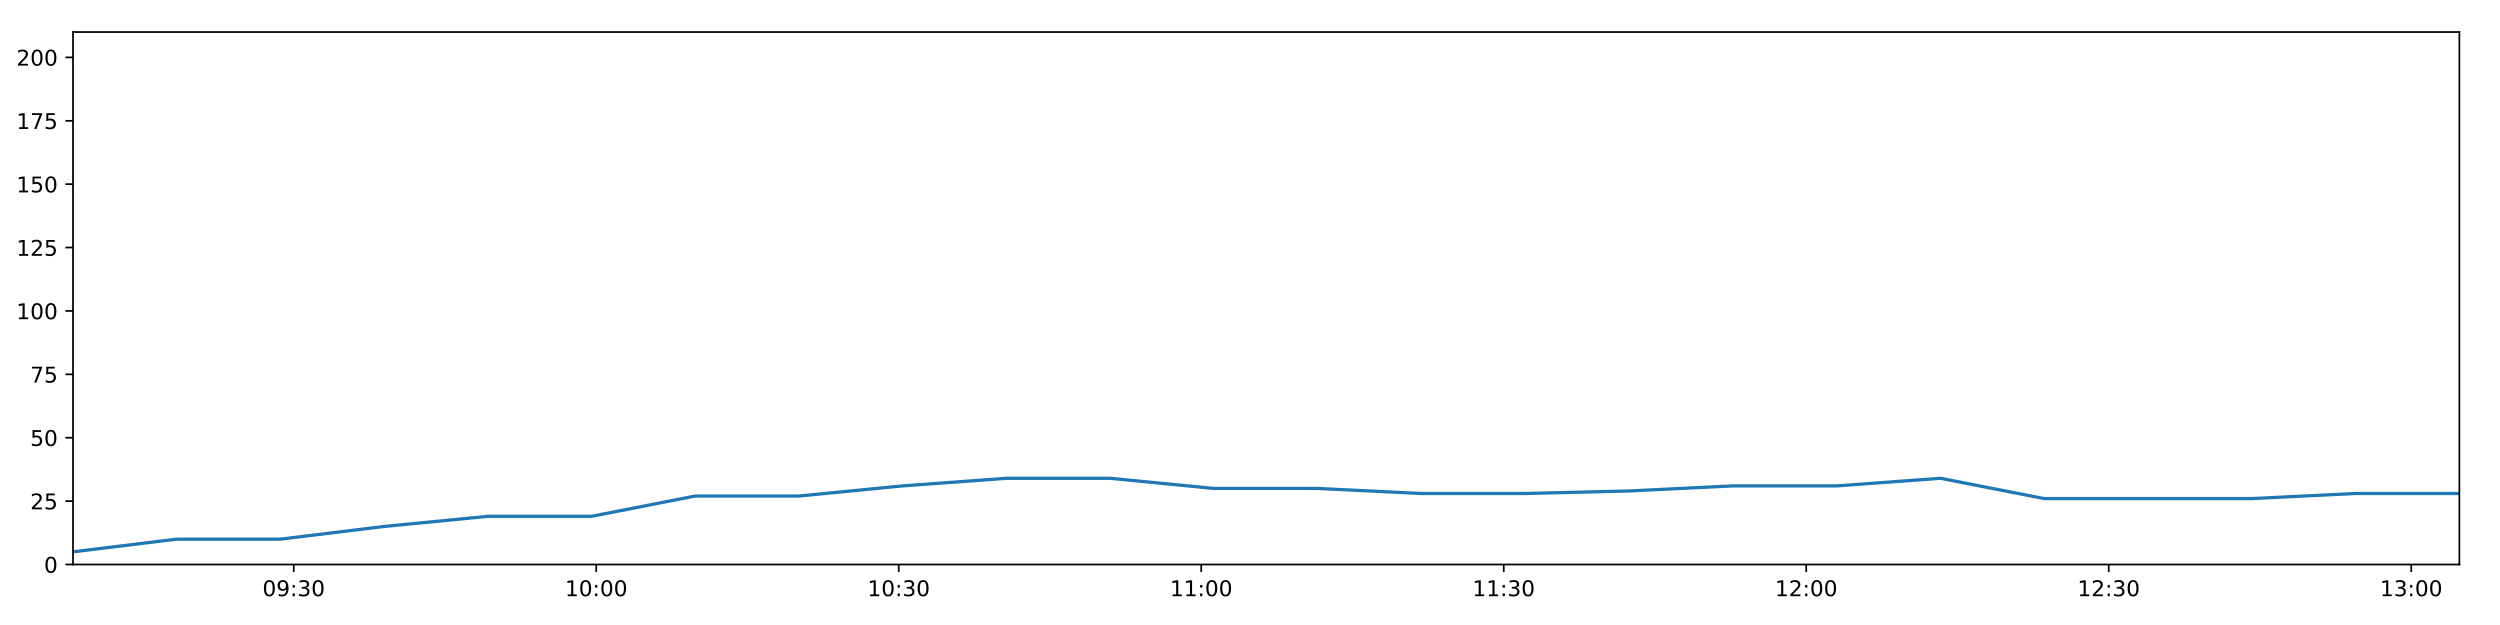
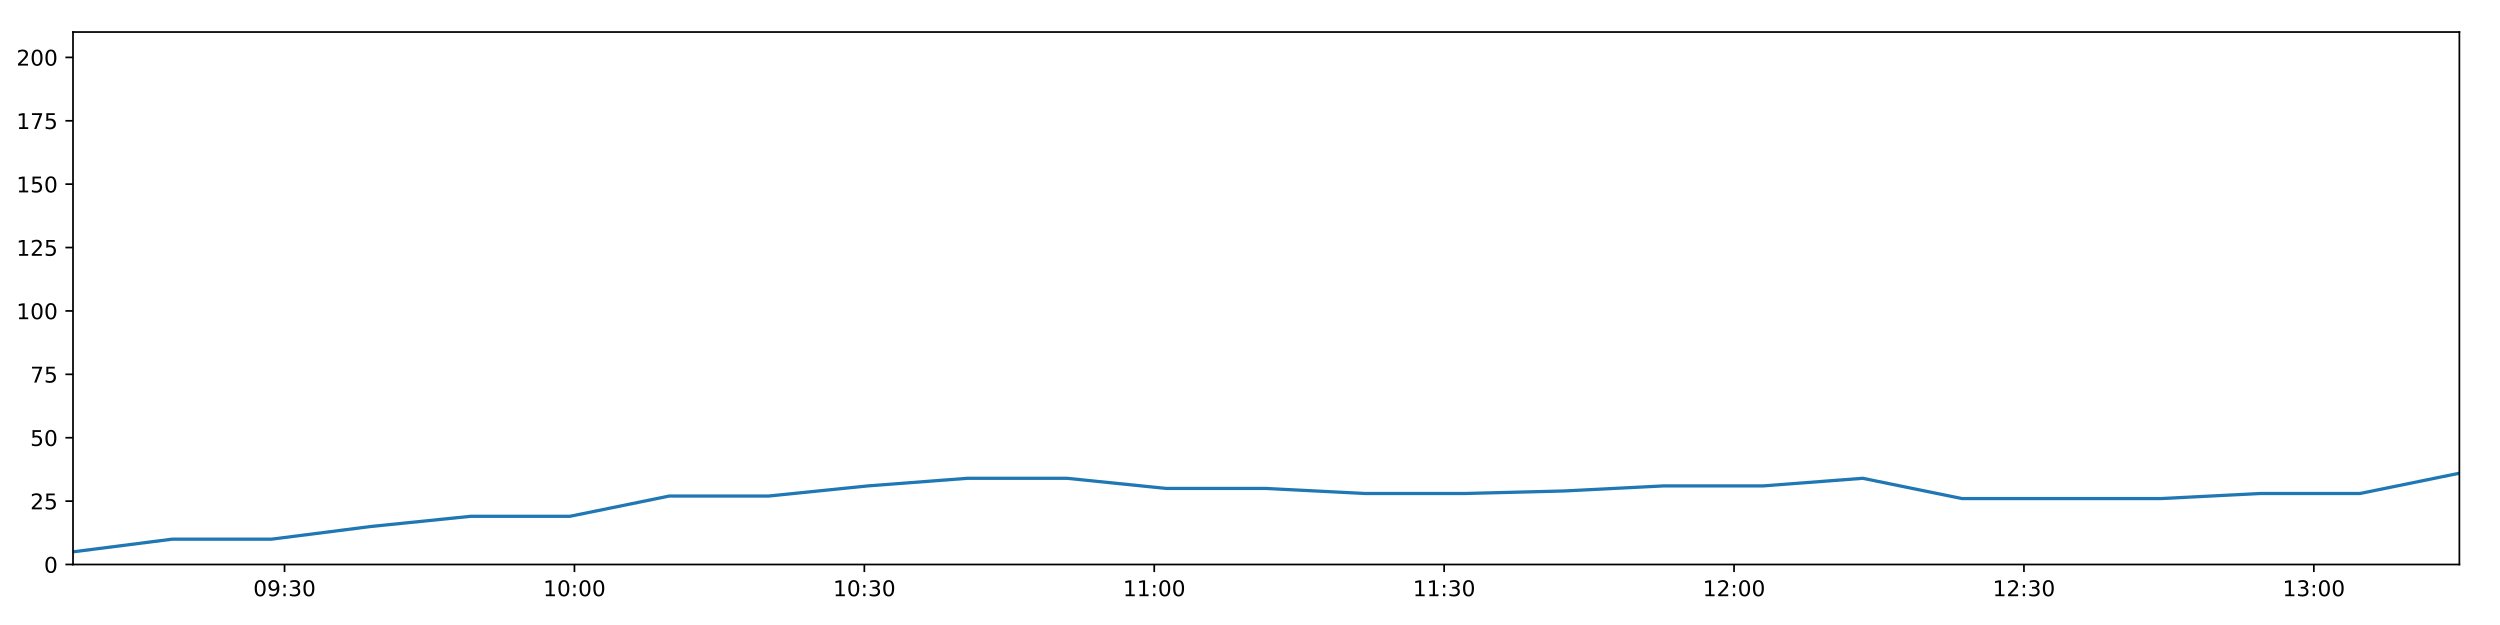
<svg xmlns="http://www.w3.org/2000/svg" xmlns:xlink="http://www.w3.org/1999/xlink" height="288pt" version="1.1" viewBox="0 0 1152 288" width="1152pt">
  <defs>
    <style type="text/css">
*{stroke-linecap:butt;stroke-linejoin:round;}
  </style>
  </defs>
  <g id="figure_1">
    <g id="patch_1">
      <path d="M 0 288  L 1152 288  L 1152 0  L 0 0  z " style="fill:#ffffff;" />
    </g>
    <g id="axes_1">
      <g id="patch_2">
        <path d="M 33.64 260.12  L 1133.28 260.12  L 1133.28 14.76  L 33.64 14.76  z " style="fill:#ffffff;" />
      </g>
      <g id="matplotlib.axis_1">
        <g id="xtick_1">
          <g id="line2d_1">
            <defs>
-               <path d="M 0 0  L 0 3.5  " id="m973a0e6eee" style="stroke:#000000;stroke-width:0.8;" />
-             </defs>
-             <g>
-               <use style="stroke:#000000;stroke-width:0.8;" x="135.352" xlink:href="#m973a0e6eee" y="260.12" />
+               <path d="M 0 0  L 0 3.5  " id="me902f0c301" style="stroke:#000000;stroke-width:0.8;" />
+             </defs>
+             <g>
+               <use style="stroke:#000000;stroke-width:0.8;" x="131.116" xlink:href="#me902f0c301" y="260.12" />
            </g>
          </g>
          <g id="text_1">
            <defs>
              <path d="M 31.781 66.406  Q 24.172 66.406 20.328 58.906  Q 16.5 51.422 16.5 36.375  Q 16.5 21.391 20.328 13.891  Q 24.172 6.391 31.781 6.391  Q 39.453 6.391 43.281 13.891  Q 47.125 21.391 47.125 36.375  Q 47.125 51.422 43.281 58.906  Q 39.453 66.406 31.781 66.406  z M 31.781 74.219  Q 44.047 74.219 50.516 64.516  Q 56.984 54.828 56.984 36.375  Q 56.984 17.969 50.516 8.266  Q 44.047 -1.422 31.781 -1.422  Q 19.531 -1.422 13.062 8.266  Q 6.594 17.969 6.594 36.375  Q 6.594 54.828 13.062 64.516  Q 19.531 74.219 31.781 74.219  z " id="DejaVuSans-48" />
              <path d="M 10.984 1.516  L 10.984 10.5  Q 14.703 8.734 18.5 7.812  Q 22.312 6.891 25.984 6.891  Q 35.75 6.891 40.891 13.453  Q 46.047 20.016 46.781 33.406  Q 43.953 29.203 39.594 26.953  Q 35.25 24.703 29.984 24.703  Q 19.047 24.703 12.672 31.312  Q 6.297 37.938 6.297 49.422  Q 6.297 60.641 12.938 67.422  Q 19.578 74.219 30.609 74.219  Q 43.266 74.219 49.922 64.516  Q 56.594 54.828 56.594 36.375  Q 56.594 19.141 48.406 8.859  Q 40.234 -1.422 26.422 -1.422  Q 22.703 -1.422 18.891 -0.688  Q 15.094 0.047 10.984 1.516  z M 30.609 32.422  Q 37.25 32.422 41.125 36.953  Q 45.016 41.5 45.016 49.422  Q 45.016 57.281 41.125 61.844  Q 37.25 66.406 30.609 66.406  Q 23.969 66.406 20.094 61.844  Q 16.219 57.281 16.219 49.422  Q 16.219 41.5 20.094 36.953  Q 23.969 32.422 30.609 32.422  z " id="DejaVuSans-57" />
              <path d="M 11.719 12.406  L 22.016 12.406  L 22.016 0  L 11.719 0  z M 11.719 51.703  L 22.016 51.703  L 22.016 39.312  L 11.719 39.312  z " id="DejaVuSans-58" />
              <path d="M 40.578 39.312  Q 47.656 37.797 51.625 33  Q 55.609 28.219 55.609 21.188  Q 55.609 10.406 48.188 4.484  Q 40.766 -1.422 27.094 -1.422  Q 22.516 -1.422 17.656 -0.516  Q 12.797 0.391 7.625 2.203  L 7.625 11.719  Q 11.719 9.328 16.594 8.109  Q 21.484 6.891 26.812 6.891  Q 36.078 6.891 40.938 10.547  Q 45.797 14.203 45.797 21.188  Q 45.797 27.641 41.281 31.266  Q 36.766 34.906 28.719 34.906  L 20.219 34.906  L 20.219 43.016  L 29.109 43.016  Q 36.375 43.016 40.234 45.922  Q 44.094 48.828 44.094 54.297  Q 44.094 59.906 40.109 62.906  Q 36.141 65.922 28.719 65.922  Q 24.656 65.922 20.016 65.031  Q 15.375 64.156 9.812 62.312  L 9.812 71.094  Q 15.438 72.656 20.344 73.438  Q 25.25 74.219 29.594 74.219  Q 40.828 74.219 47.359 69.109  Q 53.906 64.016 53.906 55.328  Q 53.906 49.266 50.438 45.094  Q 46.969 40.922 40.578 39.312  z " id="DejaVuSans-51" />
            </defs>
-             <g transform="translate(120.9429 274.7184)scale(0.1 -0.1)">
+             <g transform="translate(116.7067 274.7184)scale(0.1 -0.1)">
              <use xlink:href="#DejaVuSans-48" />
              <use x="63.623" xlink:href="#DejaVuSans-57" />
              <use x="127.246" xlink:href="#DejaVuSans-58" />
              <use x="160.938" xlink:href="#DejaVuSans-51" />
              <use x="224.561" xlink:href="#DejaVuSans-48" />
            </g>
          </g>
        </g>
        <g id="xtick_2">
          <g id="line2d_2">
            <g>
-               <use style="stroke:#000000;stroke-width:0.8;" x="274.744" xlink:href="#m973a0e6eee" y="260.12" />
+               <use style="stroke:#000000;stroke-width:0.8;" x="264.702" xlink:href="#me902f0c301" y="260.12" />
            </g>
          </g>
          <g id="text_2">
            <defs>
              <path d="M 12.406 8.297  L 28.516 8.297  L 28.516 63.922  L 10.984 60.406  L 10.984 69.391  L 28.422 72.906  L 38.281 72.906  L 38.281 8.297  L 54.391 8.297  L 54.391 0  L 12.406 0  z " id="DejaVuSans-49" />
            </defs>
-             <g transform="translate(260.3349 274.7184)scale(0.1 -0.1)">
+             <g transform="translate(250.2931 274.7184)scale(0.1 -0.1)">
              <use xlink:href="#DejaVuSans-49" />
              <use x="63.623" xlink:href="#DejaVuSans-48" />
              <use x="127.246" xlink:href="#DejaVuSans-58" />
              <use x="160.938" xlink:href="#DejaVuSans-48" />
              <use x="224.561" xlink:href="#DejaVuSans-48" />
            </g>
          </g>
        </g>
        <g id="xtick_3">
          <g id="line2d_3">
            <g>
-               <use style="stroke:#000000;stroke-width:0.8;" x="414.136" xlink:href="#m973a0e6eee" y="260.12" />
+               <use style="stroke:#000000;stroke-width:0.8;" x="398.289" xlink:href="#me902f0c301" y="260.12" />
            </g>
          </g>
          <g id="text_3">
-             <g transform="translate(399.7268 274.7184)scale(0.1 -0.1)">
+             <g transform="translate(383.8795 274.7184)scale(0.1 -0.1)">
              <use xlink:href="#DejaVuSans-49" />
              <use x="63.623" xlink:href="#DejaVuSans-48" />
              <use x="127.246" xlink:href="#DejaVuSans-58" />
              <use x="160.938" xlink:href="#DejaVuSans-51" />
              <use x="224.561" xlink:href="#DejaVuSans-48" />
            </g>
          </g>
        </g>
        <g id="xtick_4">
          <g id="line2d_4">
            <g>
-               <use style="stroke:#000000;stroke-width:0.8;" x="553.528" xlink:href="#m973a0e6eee" y="260.12" />
+               <use style="stroke:#000000;stroke-width:0.8;" x="531.875" xlink:href="#me902f0c301" y="260.12" />
            </g>
          </g>
          <g id="text_4">
-             <g transform="translate(539.1187 274.7184)scale(0.1 -0.1)">
+             <g transform="translate(517.4659 274.7184)scale(0.1 -0.1)">
              <use xlink:href="#DejaVuSans-49" />
              <use x="63.623" xlink:href="#DejaVuSans-49" />
              <use x="127.246" xlink:href="#DejaVuSans-58" />
              <use x="160.938" xlink:href="#DejaVuSans-48" />
              <use x="224.561" xlink:href="#DejaVuSans-48" />
            </g>
          </g>
        </g>
        <g id="xtick_5">
          <g id="line2d_5">
            <g>
-               <use style="stroke:#000000;stroke-width:0.8;" x="692.92" xlink:href="#m973a0e6eee" y="260.12" />
+               <use style="stroke:#000000;stroke-width:0.8;" x="665.462" xlink:href="#me902f0c301" y="260.12" />
            </g>
          </g>
          <g id="text_5">
-             <g transform="translate(678.5107 274.7184)scale(0.1 -0.1)">
+             <g transform="translate(651.0523 274.7184)scale(0.1 -0.1)">
              <use xlink:href="#DejaVuSans-49" />
              <use x="63.623" xlink:href="#DejaVuSans-49" />
              <use x="127.246" xlink:href="#DejaVuSans-58" />
              <use x="160.938" xlink:href="#DejaVuSans-51" />
              <use x="224.561" xlink:href="#DejaVuSans-48" />
            </g>
          </g>
        </g>
        <g id="xtick_6">
          <g id="line2d_6">
            <g>
-               <use style="stroke:#000000;stroke-width:0.8;" x="832.312" xlink:href="#m973a0e6eee" y="260.12" />
+               <use style="stroke:#000000;stroke-width:0.8;" x="799.048" xlink:href="#me902f0c301" y="260.12" />
            </g>
          </g>
          <g id="text_6">
            <defs>
              <path d="M 19.188 8.297  L 53.609 8.297  L 53.609 0  L 7.328 0  L 7.328 8.297  Q 12.938 14.109 22.625 23.891  Q 32.328 33.688 34.812 36.531  Q 39.547 41.844 41.422 45.531  Q 43.312 49.219 43.312 52.781  Q 43.312 58.594 39.234 62.25  Q 35.156 65.922 28.609 65.922  Q 23.969 65.922 18.812 64.312  Q 13.672 62.703 7.812 59.422  L 7.812 69.391  Q 13.766 71.781 18.938 73  Q 24.125 74.219 28.422 74.219  Q 39.75 74.219 46.484 68.547  Q 53.219 62.891 53.219 53.422  Q 53.219 48.922 51.531 44.891  Q 49.859 40.875 45.406 35.406  Q 44.188 33.984 37.641 27.219  Q 31.109 20.453 19.188 8.297  z " id="DejaVuSans-50" />
            </defs>
-             <g transform="translate(817.9026 274.7184)scale(0.1 -0.1)">
+             <g transform="translate(784.6387 274.7184)scale(0.1 -0.1)">
              <use xlink:href="#DejaVuSans-49" />
              <use x="63.623" xlink:href="#DejaVuSans-50" />
              <use x="127.246" xlink:href="#DejaVuSans-58" />
              <use x="160.938" xlink:href="#DejaVuSans-48" />
              <use x="224.561" xlink:href="#DejaVuSans-48" />
            </g>
          </g>
        </g>
        <g id="xtick_7">
          <g id="line2d_7">
            <g>
-               <use style="stroke:#000000;stroke-width:0.8;" x="971.704" xlink:href="#m973a0e6eee" y="260.12" />
+               <use style="stroke:#000000;stroke-width:0.8;" x="932.635" xlink:href="#me902f0c301" y="260.12" />
            </g>
          </g>
          <g id="text_7">
-             <g transform="translate(957.2946 274.7184)scale(0.1 -0.1)">
+             <g transform="translate(918.2252 274.7184)scale(0.1 -0.1)">
              <use xlink:href="#DejaVuSans-49" />
              <use x="63.623" xlink:href="#DejaVuSans-50" />
              <use x="127.246" xlink:href="#DejaVuSans-58" />
              <use x="160.938" xlink:href="#DejaVuSans-51" />
              <use x="224.561" xlink:href="#DejaVuSans-48" />
            </g>
          </g>
        </g>
        <g id="xtick_8">
          <g id="line2d_8">
            <g>
-               <use style="stroke:#000000;stroke-width:0.8;" x="1111.096" xlink:href="#m973a0e6eee" y="260.12" />
+               <use style="stroke:#000000;stroke-width:0.8;" x="1066.221" xlink:href="#me902f0c301" y="260.12" />
            </g>
          </g>
          <g id="text_8">
-             <g transform="translate(1096.687 274.7184)scale(0.1 -0.1)">
+             <g transform="translate(1051.812 274.7184)scale(0.1 -0.1)">
              <use xlink:href="#DejaVuSans-49" />
              <use x="63.623" xlink:href="#DejaVuSans-51" />
              <use x="127.246" xlink:href="#DejaVuSans-58" />
              <use x="160.938" xlink:href="#DejaVuSans-48" />
              <use x="224.561" xlink:href="#DejaVuSans-48" />
            </g>
          </g>
        </g>
      </g>
      <g id="matplotlib.axis_2">
        <g id="ytick_1">
          <g id="line2d_9">
            <defs>
-               <path d="M 0 0  L -3.5 0  " id="md15fed004f" style="stroke:#000000;stroke-width:0.8;" />
-             </defs>
-             <g>
-               <use style="stroke:#000000;stroke-width:0.8;" x="33.64" xlink:href="#md15fed004f" y="260.12" />
+               <path d="M 0 0  L -3.5 0  " id="mb8427c3d9b" style="stroke:#000000;stroke-width:0.8;" />
+             </defs>
+             <g>
+               <use style="stroke:#000000;stroke-width:0.8;" x="33.64" xlink:href="#mb8427c3d9b" y="260.12" />
            </g>
          </g>
          <g id="text_9">
            <g transform="translate(20.2775 263.9192)scale(0.1 -0.1)">
              <use xlink:href="#DejaVuSans-48" />
            </g>
          </g>
        </g>
        <g id="ytick_2">
          <g id="line2d_10">
            <g>
-               <use style="stroke:#000000;stroke-width:0.8;" x="33.64" xlink:href="#md15fed004f" y="230.91" />
+               <use style="stroke:#000000;stroke-width:0.8;" x="33.64" xlink:href="#mb8427c3d9b" y="230.91" />
            </g>
          </g>
          <g id="text_10">
            <defs>
              <path d="M 10.797 72.906  L 49.516 72.906  L 49.516 64.594  L 19.828 64.594  L 19.828 46.734  Q 21.969 47.469 24.109 47.828  Q 26.266 48.188 28.422 48.188  Q 40.625 48.188 47.75 41.5  Q 54.891 34.812 54.891 23.391  Q 54.891 11.625 47.562 5.094  Q 40.234 -1.422 26.906 -1.422  Q 22.312 -1.422 17.547 -0.641  Q 12.797 0.141 7.719 1.703  L 7.719 11.625  Q 12.109 9.234 16.797 8.062  Q 21.484 6.891 26.703 6.891  Q 35.156 6.891 40.078 11.328  Q 45.016 15.766 45.016 23.391  Q 45.016 31 40.078 35.438  Q 35.156 39.891 26.703 39.891  Q 22.75 39.891 18.812 39.016  Q 14.891 38.141 10.797 36.281  z " id="DejaVuSans-53" />
            </defs>
            <g transform="translate(13.915 234.7097)scale(0.1 -0.1)">
              <use xlink:href="#DejaVuSans-50" />
              <use x="63.623" xlink:href="#DejaVuSans-53" />
            </g>
          </g>
        </g>
        <g id="ytick_3">
          <g id="line2d_11">
            <g>
-               <use style="stroke:#000000;stroke-width:0.8;" x="33.64" xlink:href="#md15fed004f" y="201.701" />
+               <use style="stroke:#000000;stroke-width:0.8;" x="33.64" xlink:href="#mb8427c3d9b" y="201.701" />
            </g>
          </g>
          <g id="text_11">
            <g transform="translate(13.915 205.5002)scale(0.1 -0.1)">
              <use xlink:href="#DejaVuSans-53" />
              <use x="63.623" xlink:href="#DejaVuSans-48" />
            </g>
          </g>
        </g>
        <g id="ytick_4">
          <g id="line2d_12">
            <g>
-               <use style="stroke:#000000;stroke-width:0.8;" x="33.64" xlink:href="#md15fed004f" y="172.491" />
+               <use style="stroke:#000000;stroke-width:0.8;" x="33.64" xlink:href="#mb8427c3d9b" y="172.491" />
            </g>
          </g>
          <g id="text_12">
            <defs>
              <path d="M 8.203 72.906  L 55.078 72.906  L 55.078 68.703  L 28.609 0  L 18.312 0  L 43.219 64.594  L 8.203 64.594  z " id="DejaVuSans-55" />
            </defs>
            <g transform="translate(13.915 176.2906)scale(0.1 -0.1)">
              <use xlink:href="#DejaVuSans-55" />
              <use x="63.623" xlink:href="#DejaVuSans-53" />
            </g>
          </g>
        </g>
        <g id="ytick_5">
          <g id="line2d_13">
            <g>
-               <use style="stroke:#000000;stroke-width:0.8;" x="33.64" xlink:href="#md15fed004f" y="143.282" />
+               <use style="stroke:#000000;stroke-width:0.8;" x="33.64" xlink:href="#mb8427c3d9b" y="143.282" />
            </g>
          </g>
          <g id="text_13">
            <g transform="translate(7.5525 147.0811)scale(0.1 -0.1)">
              <use xlink:href="#DejaVuSans-49" />
              <use x="63.623" xlink:href="#DejaVuSans-48" />
              <use x="127.246" xlink:href="#DejaVuSans-48" />
            </g>
          </g>
        </g>
        <g id="ytick_6">
          <g id="line2d_14">
            <g>
-               <use style="stroke:#000000;stroke-width:0.8;" x="33.64" xlink:href="#md15fed004f" y="114.072" />
+               <use style="stroke:#000000;stroke-width:0.8;" x="33.64" xlink:href="#mb8427c3d9b" y="114.072" />
            </g>
          </g>
          <g id="text_14">
            <g transform="translate(7.5525 117.8716)scale(0.1 -0.1)">
              <use xlink:href="#DejaVuSans-49" />
              <use x="63.623" xlink:href="#DejaVuSans-50" />
              <use x="127.246" xlink:href="#DejaVuSans-53" />
            </g>
          </g>
        </g>
        <g id="ytick_7">
          <g id="line2d_15">
            <g>
-               <use style="stroke:#000000;stroke-width:0.8;" x="33.64" xlink:href="#md15fed004f" y="84.863" />
+               <use style="stroke:#000000;stroke-width:0.8;" x="33.64" xlink:href="#mb8427c3d9b" y="84.863" />
            </g>
          </g>
          <g id="text_15">
            <g transform="translate(7.5525 88.66208)scale(0.1 -0.1)">
              <use xlink:href="#DejaVuSans-49" />
              <use x="63.623" xlink:href="#DejaVuSans-53" />
              <use x="127.246" xlink:href="#DejaVuSans-48" />
            </g>
          </g>
        </g>
        <g id="ytick_8">
          <g id="line2d_16">
            <g>
-               <use style="stroke:#000000;stroke-width:0.8;" x="33.64" xlink:href="#md15fed004f" y="55.653" />
+               <use style="stroke:#000000;stroke-width:0.8;" x="33.64" xlink:href="#mb8427c3d9b" y="55.653" />
            </g>
          </g>
          <g id="text_16">
            <g transform="translate(7.5525 59.45255)scale(0.1 -0.1)">
              <use xlink:href="#DejaVuSans-49" />
              <use x="63.623" xlink:href="#DejaVuSans-55" />
              <use x="127.246" xlink:href="#DejaVuSans-53" />
            </g>
          </g>
        </g>
        <g id="ytick_9">
          <g id="line2d_17">
            <g>
-               <use style="stroke:#000000;stroke-width:0.8;" x="33.64" xlink:href="#md15fed004f" y="26.444" />
+               <use style="stroke:#000000;stroke-width:0.8;" x="33.64" xlink:href="#mb8427c3d9b" y="26.444" />
            </g>
          </g>
          <g id="text_17">
            <g transform="translate(7.5525 30.24303)scale(0.1 -0.1)">
              <use xlink:href="#DejaVuSans-50" />
              <use x="63.623" xlink:href="#DejaVuSans-48" />
              <use x="127.246" xlink:href="#DejaVuSans-48" />
            </g>
          </g>
        </g>
      </g>
      <g id="line2d_18">
-         <path clip-path="url(#pe7ff90cf6d)" d="M 33.64 254.278  L 81.409 248.436  L 129.175 248.436  L 176.962 242.594  L 224.752 237.921  L 272.517 237.921  L 320.317 228.574  L 368.127 228.574  L 415.913 223.9  L 463.673 220.395  L 511.478 220.395  L 559.261 225.069  L 607.093 225.069  L 654.917 227.405  L 702.798 227.405  L 750.7 226.237  L 798.578 223.9  L 846.36 223.9  L 894.16 220.395  L 941.938 229.742  L 989.771 229.742  L 1037.568 229.742  L 1085.446 227.405  L 1133.28 227.405  " style="fill:none;stroke:#1f77b4;stroke-linecap:square;stroke-width:1.5;" />
+         <path clip-path="url(#pd3b4be3bc0)" d="M 33.64 254.278  L 79.42 248.436  L 125.196 248.436  L 170.993 242.594  L 216.792 237.921  L 262.568 237.921  L 308.377 228.574  L 354.196 228.574  L 399.991 223.9  L 445.762 220.395  L 491.576 220.395  L 537.369 225.069  L 583.209 225.069  L 629.042 227.405  L 674.929 227.405  L 720.836 226.237  L 766.719 223.9  L 812.511 223.9  L 858.32 220.395  L 904.109 229.742  L 949.95 229.742  L 995.755 229.742  L 1041.639 227.405  L 1087.481 227.405  L 1133.28 218.058  " style="fill:none;stroke:#1f77b4;stroke-linecap:square;stroke-width:1.5;" />
      </g>
      <g id="patch_3">
        <path d="M 33.64 260.12  L 33.64 14.76  " style="fill:none;stroke:#000000;stroke-linecap:square;stroke-linejoin:miter;stroke-width:0.8;" />
      </g>
      <g id="patch_4">
        <path d="M 1133.28 260.12  L 1133.28 14.76  " style="fill:none;stroke:#000000;stroke-linecap:square;stroke-linejoin:miter;stroke-width:0.8;" />
      </g>
      <g id="patch_5">
        <path d="M 33.64 260.12  L 1133.28 260.12  " style="fill:none;stroke:#000000;stroke-linecap:square;stroke-linejoin:miter;stroke-width:0.8;" />
      </g>
      <g id="patch_6">
        <path d="M 33.64 14.76  L 1133.28 14.76  " style="fill:none;stroke:#000000;stroke-linecap:square;stroke-linejoin:miter;stroke-width:0.8;" />
      </g>
    </g>
  </g>
  <defs>
-     <clipPath id="pe7ff90cf6d">
+     <clipPath id="pd3b4be3bc0">
      <rect height="245.36" width="1099.64" x="33.64" y="14.76" />
    </clipPath>
  </defs>
</svg>
